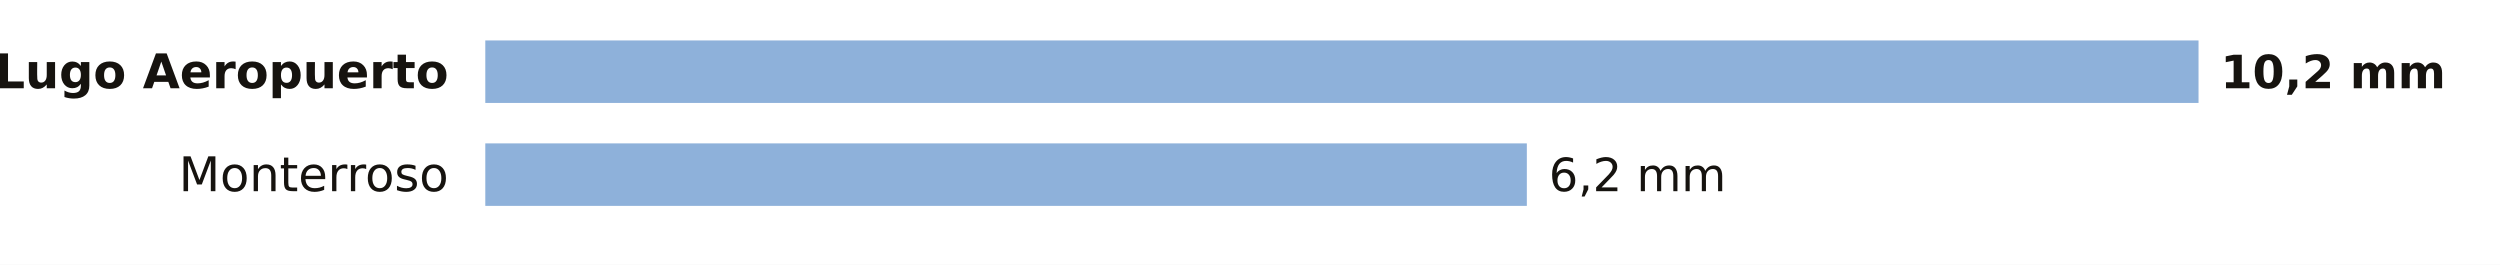
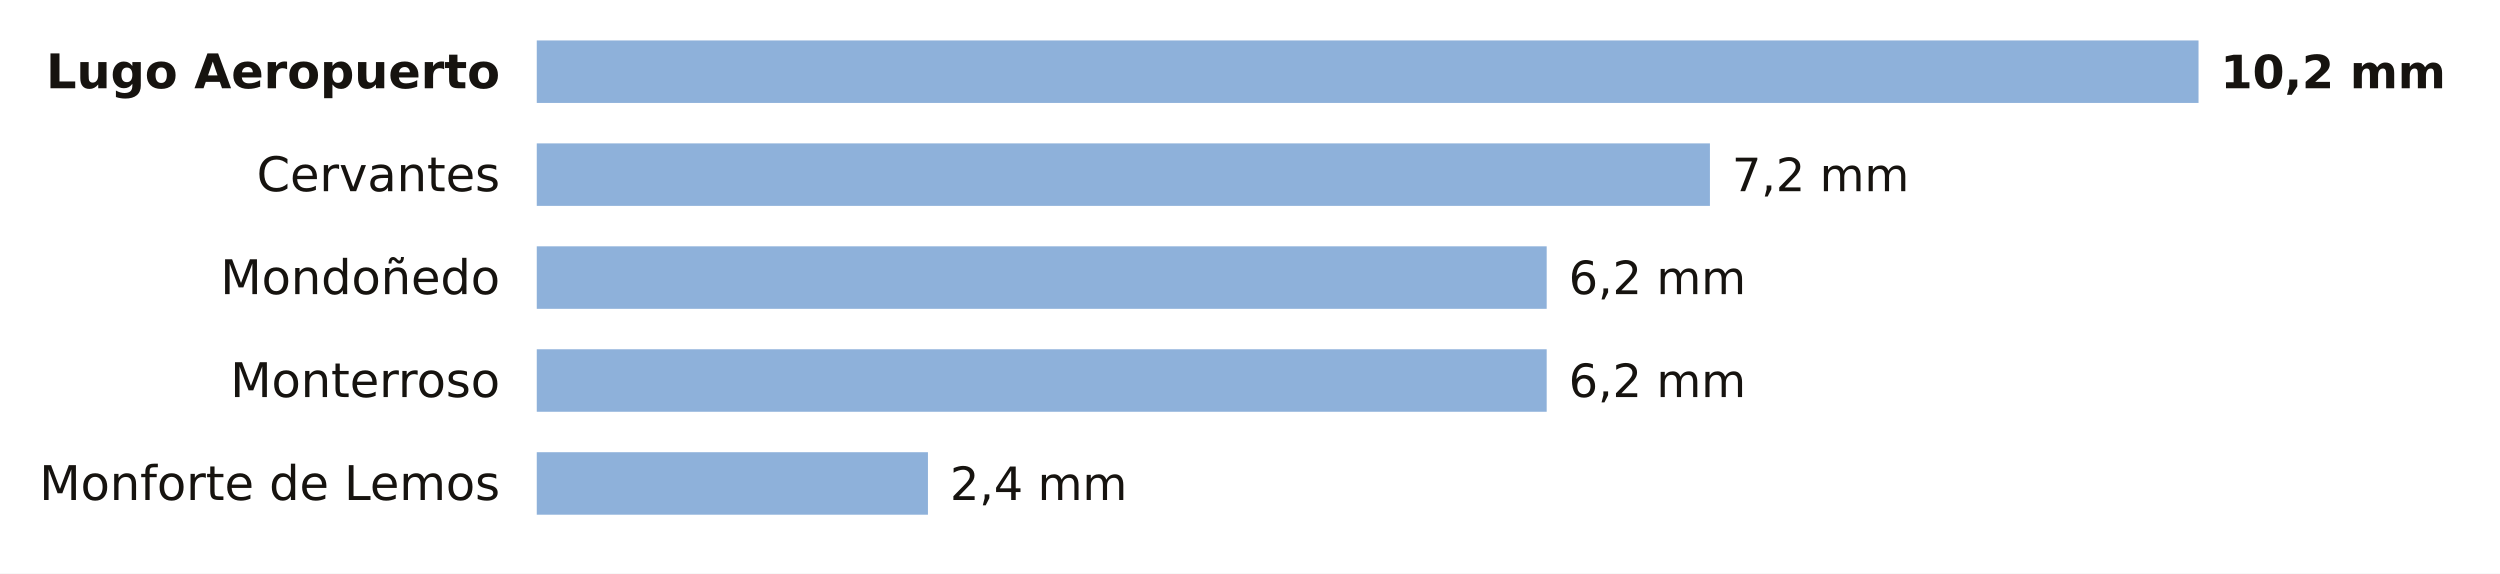
- <svg xmlns="http://www.w3.org/2000/svg" viewBox="0 0 680 72" width="680" height="72" role="img" aria-label="La lluvia de los últimos 7 días en las estaciones de AEMET de Lugo">
-   <rect width="680" height="72" fill="#FFFFFF" />
-   <text x="122.0" y="24.0" font-size="13" fill="#16130F" text-anchor="end" font-weight="600" font-family="Public Sans, DejaVu Sans, Arial, sans-serif">Lugo Aeropuerto</text>
-   <rect x="132" y="11" width="466.0" height="17" fill="#8EB1DA" />
+ <svg xmlns="http://www.w3.org/2000/svg" viewBox="0 0 680 156" width="680" height="156" role="img" aria-label="La lluvia de los últimos 7 días en las estaciones de AEMET de Lugo">
+   <rect width="680" height="156" fill="#FFFFFF" />
+   <text x="136.0" y="24.0" font-size="13" fill="#16130F" text-anchor="end" font-weight="600" font-family="Public Sans, DejaVu Sans, Arial, sans-serif">Lugo Aeropuerto</text>
+   <rect x="146" y="11" width="452.0" height="17" fill="#8EB1DA" />
  <text x="604.0" y="24.0" font-size="12.5" fill="#16130F" text-anchor="start" font-weight="700" font-family="Public Sans, DejaVu Sans, Arial, sans-serif">10,2 mm</text>
-   <text x="122.0" y="52.0" font-size="13" fill="#16130F" text-anchor="end" font-weight="400" font-family="Public Sans, DejaVu Sans, Arial, sans-serif">Monterroso</text>
-   <rect x="132" y="39" width="283.3" height="17" fill="#8EB1DA" />
-   <text x="421.3" y="52.0" font-size="12.5" fill="#16130F" text-anchor="start" font-weight="500" font-family="Public Sans, DejaVu Sans, Arial, sans-serif">6,2 mm</text>
+   <text x="136.0" y="52.0" font-size="13" fill="#16130F" text-anchor="end" font-weight="400" font-family="Public Sans, DejaVu Sans, Arial, sans-serif">Cervantes</text>
+   <rect x="146" y="39" width="319.1" height="17" fill="#8EB1DA" />
+   <text x="471.1" y="52.0" font-size="12.5" fill="#16130F" text-anchor="start" font-weight="500" font-family="Public Sans, DejaVu Sans, Arial, sans-serif">7,2 mm</text>
+   <text x="136.0" y="80.0" font-size="13" fill="#16130F" text-anchor="end" font-weight="400" font-family="Public Sans, DejaVu Sans, Arial, sans-serif">Mondoñedo</text>
+   <rect x="146" y="67" width="274.7" height="17" fill="#8EB1DA" />
+   <text x="426.7" y="80.0" font-size="12.5" fill="#16130F" text-anchor="start" font-weight="500" font-family="Public Sans, DejaVu Sans, Arial, sans-serif">6,2 mm</text>
+   <text x="136.0" y="108.0" font-size="13" fill="#16130F" text-anchor="end" font-weight="400" font-family="Public Sans, DejaVu Sans, Arial, sans-serif">Monterroso</text>
+   <rect x="146" y="95" width="274.7" height="17" fill="#8EB1DA" />
+   <text x="426.7" y="108.0" font-size="12.5" fill="#16130F" text-anchor="start" font-weight="500" font-family="Public Sans, DejaVu Sans, Arial, sans-serif">6,2 mm</text>
+   <text x="136.0" y="136.0" font-size="13" fill="#16130F" text-anchor="end" font-weight="400" font-family="Public Sans, DejaVu Sans, Arial, sans-serif">Monforte de Lemos</text>
+   <rect x="146" y="123" width="106.4" height="17" fill="#8EB1DA" />
+   <text x="258.4" y="136.0" font-size="12.5" fill="#16130F" text-anchor="start" font-weight="500" font-family="Public Sans, DejaVu Sans, Arial, sans-serif">2,4 mm</text>
</svg>
